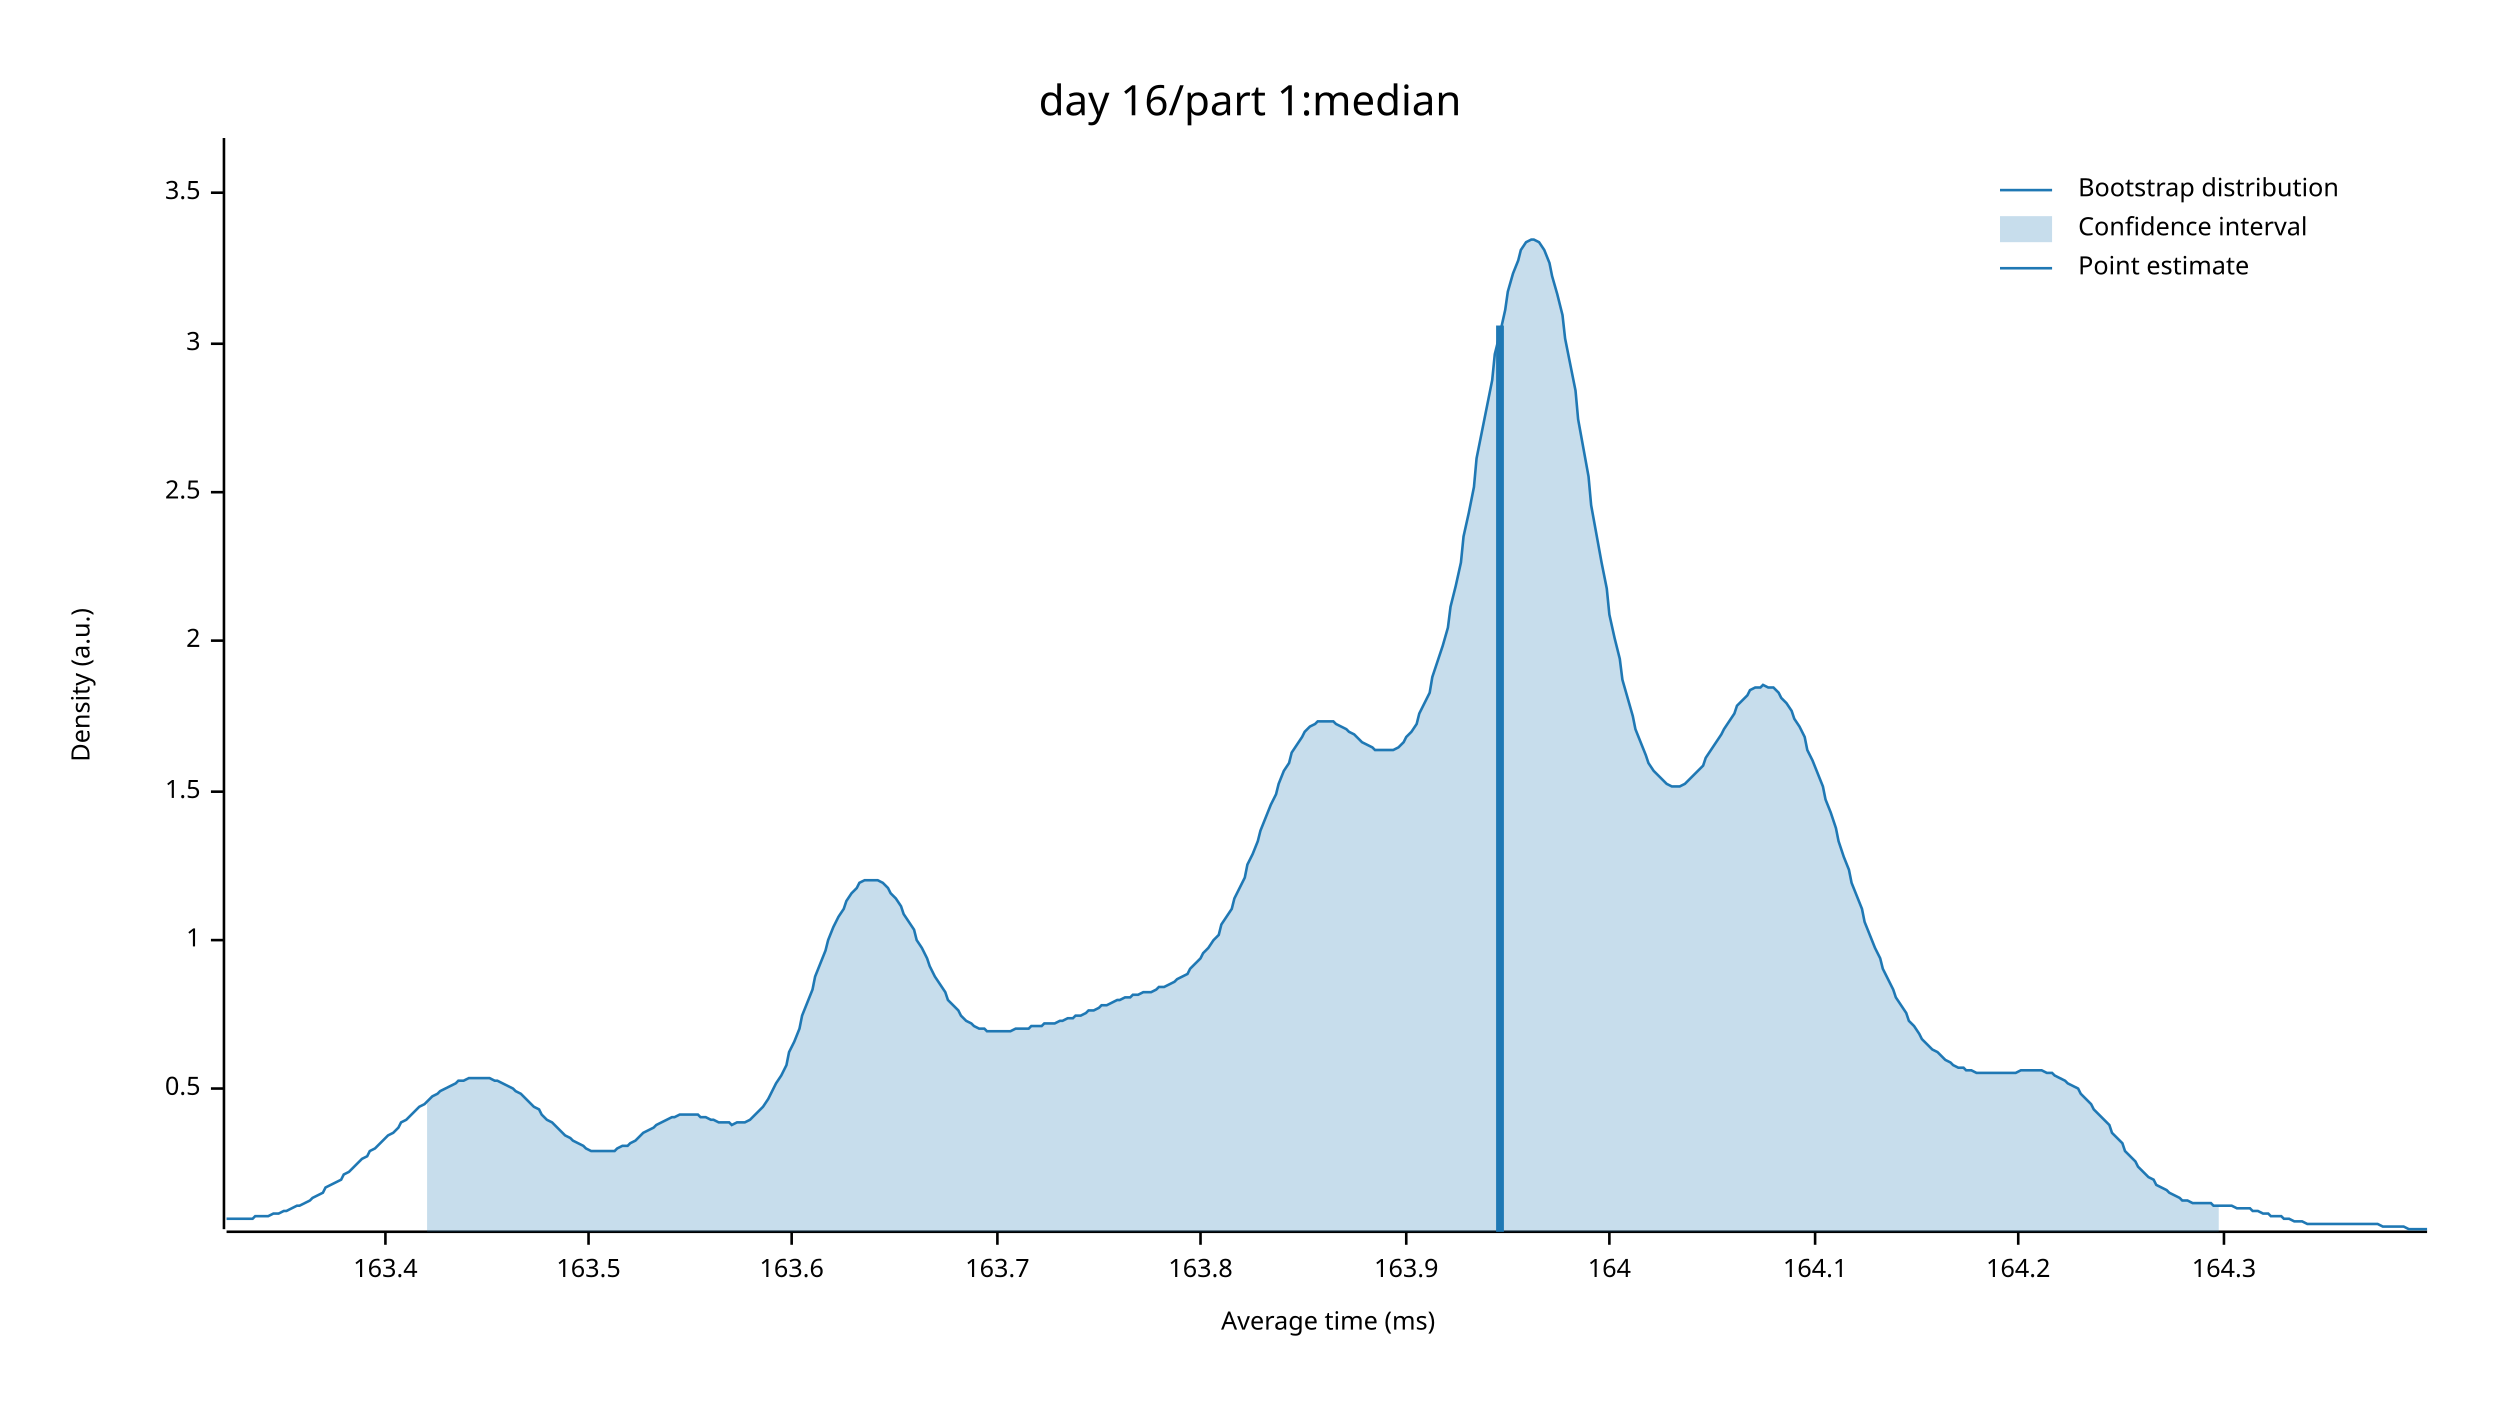
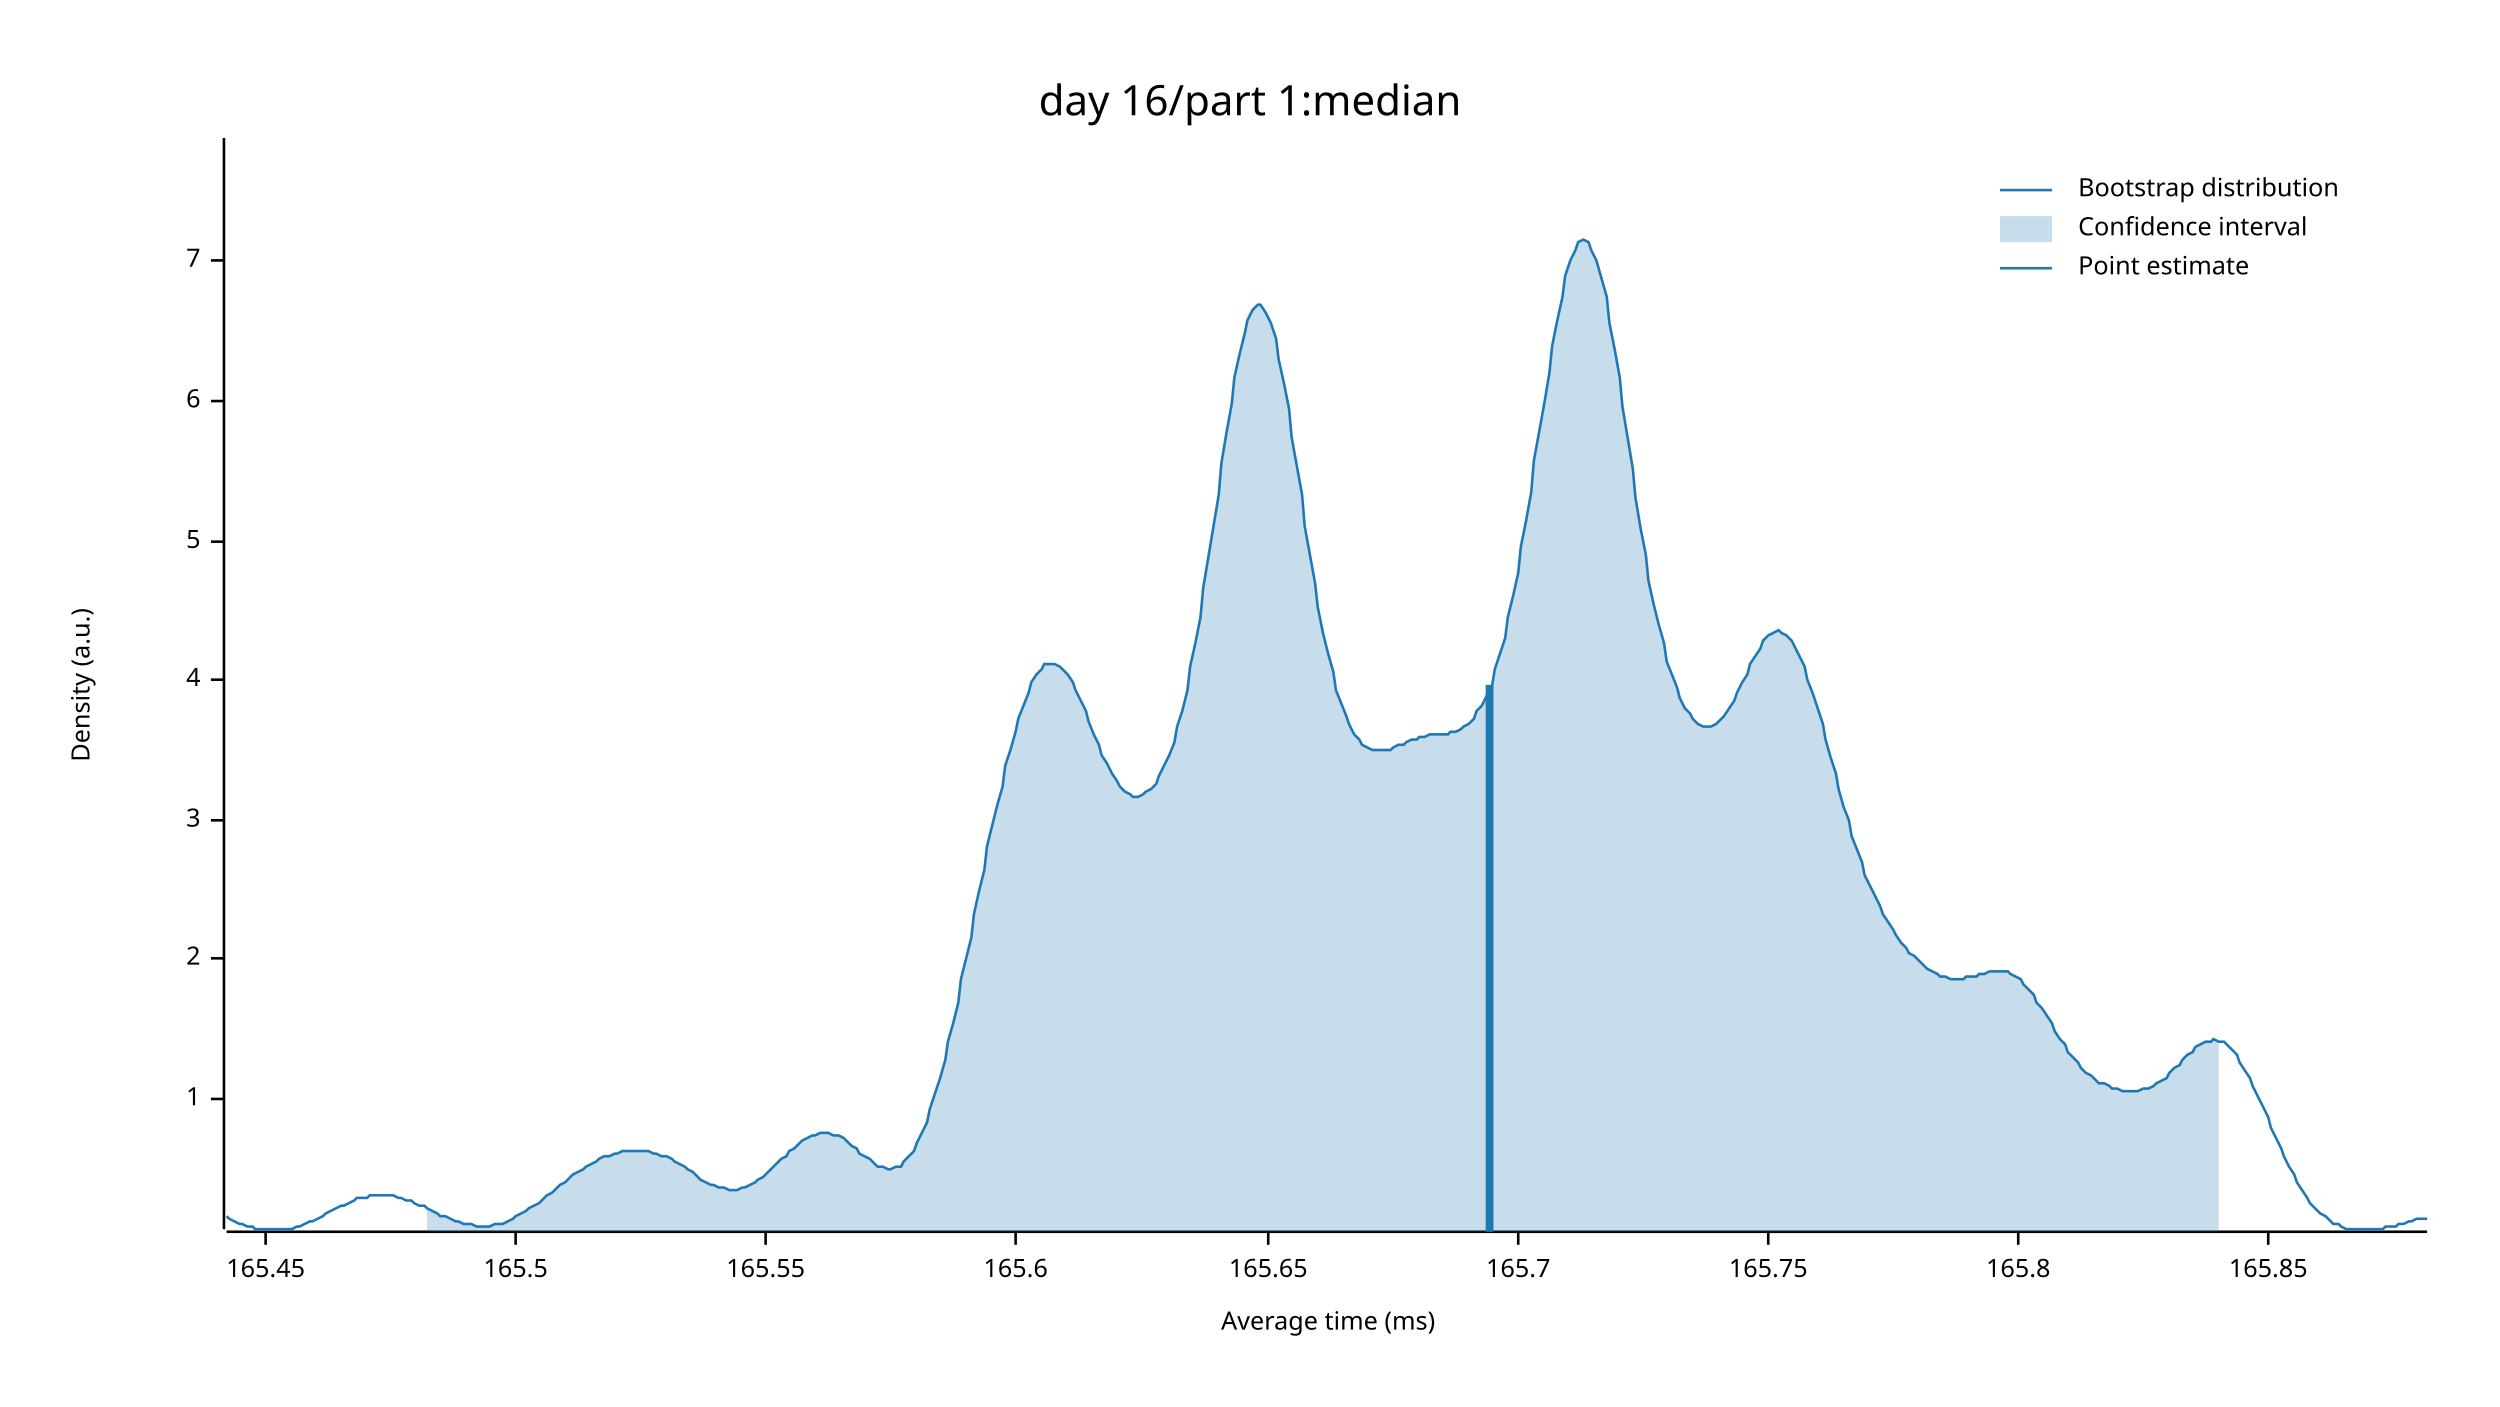
<svg xmlns="http://www.w3.org/2000/svg" width="960" height="540" viewBox="0 0 960 540">
  <text x="480" y="32" dy="0.76em" text-anchor="middle" font-family="sans-serif" font-size="16.129" opacity="1" fill="#000000">
day 16/part 1:median
</text>
  <text x="27" y="263" dy="0.76em" text-anchor="middle" font-family="sans-serif" font-size="9.677" opacity="1" fill="#000000" transform="rotate(270, 27, 263)">
Density (a.u.)
</text>
  <text x="510" y="513" dy="-0.5ex" text-anchor="middle" font-family="sans-serif" font-size="9.677" opacity="1" fill="#000000">
Average time (ms)
</text>
  <polyline fill="none" opacity="1" stroke="#000000" stroke-width="1" points="86,53 86,472 " />
-   <text x="77" y="418" dy="0.5ex" text-anchor="end" font-family="sans-serif" font-size="9.677" opacity="1" fill="#000000">
- 0.5
- </text>
-   <polyline fill="none" opacity="1" stroke="#000000" stroke-width="1" points="81,418 86,418 " />
-   <text x="77" y="361" dy="0.5ex" text-anchor="end" font-family="sans-serif" font-size="9.677" opacity="1" fill="#000000">
+   <text x="77" y="422" dy="0.5ex" text-anchor="end" font-family="sans-serif" font-size="9.677" opacity="1" fill="#000000">
1
</text>
-   <polyline fill="none" opacity="1" stroke="#000000" stroke-width="1" points="81,361 86,361 " />
-   <text x="77" y="304" dy="0.5ex" text-anchor="end" font-family="sans-serif" font-size="9.677" opacity="1" fill="#000000">
- 1.5
- </text>
-   <polyline fill="none" opacity="1" stroke="#000000" stroke-width="1" points="81,304 86,304 " />
-   <text x="77" y="246" dy="0.5ex" text-anchor="end" font-family="sans-serif" font-size="9.677" opacity="1" fill="#000000">
+   <polyline fill="none" opacity="1" stroke="#000000" stroke-width="1" points="81,422 86,422 " />
+   <text x="77" y="368" dy="0.5ex" text-anchor="end" font-family="sans-serif" font-size="9.677" opacity="1" fill="#000000">
2
</text>
-   <polyline fill="none" opacity="1" stroke="#000000" stroke-width="1" points="81,246 86,246 " />
-   <text x="77" y="189" dy="0.5ex" text-anchor="end" font-family="sans-serif" font-size="9.677" opacity="1" fill="#000000">
- 2.5
- </text>
-   <polyline fill="none" opacity="1" stroke="#000000" stroke-width="1" points="81,189 86,189 " />
-   <text x="77" y="132" dy="0.5ex" text-anchor="end" font-family="sans-serif" font-size="9.677" opacity="1" fill="#000000">
+   <polyline fill="none" opacity="1" stroke="#000000" stroke-width="1" points="81,368 86,368 " />
+   <text x="77" y="315" dy="0.5ex" text-anchor="end" font-family="sans-serif" font-size="9.677" opacity="1" fill="#000000">
3
</text>
-   <polyline fill="none" opacity="1" stroke="#000000" stroke-width="1" points="81,132 86,132 " />
-   <text x="77" y="74" dy="0.5ex" text-anchor="end" font-family="sans-serif" font-size="9.677" opacity="1" fill="#000000">
- 3.5
+   <polyline fill="none" opacity="1" stroke="#000000" stroke-width="1" points="81,315 86,315 " />
+   <text x="77" y="261" dy="0.5ex" text-anchor="end" font-family="sans-serif" font-size="9.677" opacity="1" fill="#000000">
+ 4
</text>
-   <polyline fill="none" opacity="1" stroke="#000000" stroke-width="1" points="81,74 86,74 " />
+   <polyline fill="none" opacity="1" stroke="#000000" stroke-width="1" points="81,261 86,261 " />
+   <text x="77" y="208" dy="0.5ex" text-anchor="end" font-family="sans-serif" font-size="9.677" opacity="1" fill="#000000">
+ 5
+ </text>
+   <polyline fill="none" opacity="1" stroke="#000000" stroke-width="1" points="81,208 86,208 " />
+   <text x="77" y="154" dy="0.5ex" text-anchor="end" font-family="sans-serif" font-size="9.677" opacity="1" fill="#000000">
+ 6
+ </text>
+   <polyline fill="none" opacity="1" stroke="#000000" stroke-width="1" points="81,154 86,154 " />
+   <text x="77" y="100" dy="0.5ex" text-anchor="end" font-family="sans-serif" font-size="9.677" opacity="1" fill="#000000">
+ 7
+ </text>
+   <polyline fill="none" opacity="1" stroke="#000000" stroke-width="1" points="81,100 86,100 " />
  <polyline fill="none" opacity="1" stroke="#000000" stroke-width="1" points="87,473 932,473 " />
-   <text x="148" y="483" dy="0.76em" text-anchor="middle" font-family="sans-serif" font-size="9.677" opacity="1" fill="#000000">
- 163.4
+   <text x="102" y="483" dy="0.76em" text-anchor="middle" font-family="sans-serif" font-size="9.677" opacity="1" fill="#000000">
+ 165.45
</text>
-   <polyline fill="none" opacity="1" stroke="#000000" stroke-width="1" points="148,473 148,478 " />
-   <text x="226" y="483" dy="0.76em" text-anchor="middle" font-family="sans-serif" font-size="9.677" opacity="1" fill="#000000">
- 163.5
+   <polyline fill="none" opacity="1" stroke="#000000" stroke-width="1" points="102,473 102,478 " />
+   <text x="198" y="483" dy="0.76em" text-anchor="middle" font-family="sans-serif" font-size="9.677" opacity="1" fill="#000000">
+ 165.5
</text>
-   <polyline fill="none" opacity="1" stroke="#000000" stroke-width="1" points="226,473 226,478 " />
-   <text x="304" y="483" dy="0.76em" text-anchor="middle" font-family="sans-serif" font-size="9.677" opacity="1" fill="#000000">
- 163.6
+   <polyline fill="none" opacity="1" stroke="#000000" stroke-width="1" points="198,473 198,478 " />
+   <text x="294" y="483" dy="0.76em" text-anchor="middle" font-family="sans-serif" font-size="9.677" opacity="1" fill="#000000">
+ 165.55
</text>
-   <polyline fill="none" opacity="1" stroke="#000000" stroke-width="1" points="304,473 304,478 " />
-   <text x="383" y="483" dy="0.76em" text-anchor="middle" font-family="sans-serif" font-size="9.677" opacity="1" fill="#000000">
- 163.7
+   <polyline fill="none" opacity="1" stroke="#000000" stroke-width="1" points="294,473 294,478 " />
+   <text x="390" y="483" dy="0.76em" text-anchor="middle" font-family="sans-serif" font-size="9.677" opacity="1" fill="#000000">
+ 165.6
</text>
-   <polyline fill="none" opacity="1" stroke="#000000" stroke-width="1" points="383,473 383,478 " />
-   <text x="461" y="483" dy="0.76em" text-anchor="middle" font-family="sans-serif" font-size="9.677" opacity="1" fill="#000000">
- 163.8
+   <polyline fill="none" opacity="1" stroke="#000000" stroke-width="1" points="390,473 390,478 " />
+   <text x="487" y="483" dy="0.76em" text-anchor="middle" font-family="sans-serif" font-size="9.677" opacity="1" fill="#000000">
+ 165.65
</text>
-   <polyline fill="none" opacity="1" stroke="#000000" stroke-width="1" points="461,473 461,478 " />
-   <text x="540" y="483" dy="0.76em" text-anchor="middle" font-family="sans-serif" font-size="9.677" opacity="1" fill="#000000">
- 163.9
+   <polyline fill="none" opacity="1" stroke="#000000" stroke-width="1" points="487,473 487,478 " />
+   <text x="583" y="483" dy="0.76em" text-anchor="middle" font-family="sans-serif" font-size="9.677" opacity="1" fill="#000000">
+ 165.7
</text>
-   <polyline fill="none" opacity="1" stroke="#000000" stroke-width="1" points="540,473 540,478 " />
-   <text x="618" y="483" dy="0.76em" text-anchor="middle" font-family="sans-serif" font-size="9.677" opacity="1" fill="#000000">
- 164
+   <polyline fill="none" opacity="1" stroke="#000000" stroke-width="1" points="583,473 583,478 " />
+   <text x="679" y="483" dy="0.76em" text-anchor="middle" font-family="sans-serif" font-size="9.677" opacity="1" fill="#000000">
+ 165.75
</text>
-   <polyline fill="none" opacity="1" stroke="#000000" stroke-width="1" points="618,473 618,478 " />
-   <text x="697" y="483" dy="0.76em" text-anchor="middle" font-family="sans-serif" font-size="9.677" opacity="1" fill="#000000">
- 164.1
- </text>
-   <polyline fill="none" opacity="1" stroke="#000000" stroke-width="1" points="697,473 697,478 " />
+   <polyline fill="none" opacity="1" stroke="#000000" stroke-width="1" points="679,473 679,478 " />
  <text x="775" y="483" dy="0.76em" text-anchor="middle" font-family="sans-serif" font-size="9.677" opacity="1" fill="#000000">
- 164.2
+ 165.8
</text>
  <polyline fill="none" opacity="1" stroke="#000000" stroke-width="1" points="775,473 775,478 " />
-   <text x="854" y="483" dy="0.76em" text-anchor="middle" font-family="sans-serif" font-size="9.677" opacity="1" fill="#000000">
- 164.3
+   <text x="871" y="483" dy="0.76em" text-anchor="middle" font-family="sans-serif" font-size="9.677" opacity="1" fill="#000000">
+ 165.85
</text>
-   <polyline fill="none" opacity="1" stroke="#000000" stroke-width="1" points="854,473 854,478 " />
-   <polyline fill="none" opacity="1" stroke="#1F78B4" stroke-width="1" points="87,468 88,468 90,468 92,468 93,468 95,468 97,468 98,467 100,467 102,467 103,467 105,466 107,466 109,465 110,465 112,464 114,463 115,463 117,462 119,461 120,460 122,459 124,458 125,456 127,455 129,454 131,453 132,451 134,450 136,448 137,447 139,445 141,444 142,442 144,441 146,439 147,438 149,436 151,435 153,433 154,431 156,430 158,428 159,427 161,425 163,424 164,423 166,421 168,420 169,419 171,418 173,417 175,416 176,415 178,415 180,414 181,414 183,414 185,414 186,414 188,414 190,415 191,415 193,416 195,417 197,418 198,419 200,420 202,422 203,423 205,425 207,426 208,428 210,430 212,431 214,433 215,434 217,436 219,437 220,438 222,439 224,440 225,441 227,442 229,442 230,442 232,442 234,442 236,442 237,441 239,440 241,440 242,439 244,438 246,436 247,435 249,434 251,433 252,432 254,431 256,430 258,429 259,429 261,428 263,428 264,428 266,428 268,428 269,429 271,429 273,430 274,430 276,431 278,431 280,431 281,432 283,431 285,431 286,431 288,430 290,428 291,427 293,425 295,422 296,420 298,416 300,413 302,409 303,404 305,400 307,395 308,390 310,385 312,380 313,375 315,370 317,365 318,361 320,356 322,352 324,349 325,346 327,343 329,341 330,339 332,338 334,338 335,338 337,338 339,339 341,341 342,343 344,345 346,348 347,351 349,354 351,357 352,361 354,364 356,368 357,371 359,375 361,378 363,381 364,384 366,386 368,388 369,390 371,392 373,393 374,394 376,395 378,395 379,396 381,396 383,396 385,396 386,396 388,396 390,395 391,395 393,395 395,395 396,394 398,394 400,394 401,393 403,393 405,393 407,392 408,392 410,391 412,391 413,390 415,390 417,389 418,388 420,388 422,387 423,386 425,386 427,385 429,384 430,384 432,383 434,383 435,382 437,382 439,381 440,381 442,381 444,380 445,379 447,379 449,378 451,377 452,376 454,375 456,374 457,372 459,370 461,368 462,366 464,364 466,361 468,359 469,355 471,352 473,349 474,345 476,341 478,337 479,332 481,328 483,323 484,319 486,314 488,309 490,305 491,301 493,296 495,293 496,289 498,286 500,283 501,281 503,279 505,278 506,277 508,277 510,277 512,277 513,278 515,279 517,280 518,281 520,282 522,284 523,285 525,286 527,287 528,288 530,288 532,288 534,288 535,288 537,287 539,285 540,283 542,281 544,278 545,274 547,270 549,266 550,260 552,254 554,248 556,241 557,233 559,225 561,216 562,206 564,197 566,187 567,176 569,166 571,156 573,146 574,136 576,128 578,119 579,112 581,105 583,100 584,96 586,93 588,92 589,92 591,93 593,96 595,101 596,106 598,113 600,121 601,130 603,140 605,150 606,161 608,172 610,183 611,194 613,205 615,216 617,226 618,236 620,245 622,253 623,261 625,268 627,275 628,280 630,285 632,290 633,293 635,296 637,298 639,300 640,301 642,302 644,302 645,302 647,301 649,299 650,298 652,296 654,294 655,291 657,288 659,285 661,282 662,280 664,277 666,274 667,271 669,269 671,267 672,265 674,264 676,264 677,263 679,264 681,264 683,266 684,268 686,270 688,273 689,276 691,279 693,283 694,288 696,292 698,297 700,302 701,307 703,312 705,318 706,323 708,329 710,334 711,339 713,344 715,349 716,354 718,359 720,364 722,368 723,372 725,376 727,380 728,383 730,386 732,389 733,392 735,394 737,397 738,399 740,401 742,403 744,404 745,405 747,407 749,408 750,409 752,410 754,410 755,411 757,411 759,412 760,412 762,412 764,412 766,412 767,412 769,412 771,412 772,412 774,412 776,411 777,411 779,411 781,411 782,411 784,411 786,412 788,412 789,413 791,414 793,415 794,416 796,417 798,418 799,420 801,422 803,424 804,426 806,428 808,430 810,432 811,435 813,437 815,439 816,442 818,444 820,446 821,448 823,450 825,452 827,453 828,455 830,456 832,457 833,458 835,459 837,460 838,461 840,461 842,462 843,462 845,462 847,462 849,462 850,463 852,463 854,463 855,463 857,463 859,464 860,464 862,464 864,464 865,465 867,465 869,466 871,466 872,467 874,467 876,467 877,468 879,468 881,469 882,469 884,469 886,470 887,470 889,470 891,470 893,470 894,470 896,470 898,470 899,470 901,470 903,470 904,470 906,470 908,470 909,470 911,470 913,470 915,471 916,471 918,471 920,471 921,471 923,471 925,472 926,472 928,472 930,472 932,472 " />
-   <polygon opacity="0.25" fill="#1F78B4" points="164,423 166,421 168,420 169,419 171,418 173,417 175,416 176,415 178,415 180,414 181,414 183,414 185,414 186,414 188,414 190,415 191,415 193,416 195,417 197,418 198,419 200,420 202,422 203,423 205,425 207,426 208,428 210,430 212,431 214,433 215,434 217,436 219,437 220,438 222,439 224,440 225,441 227,442 229,442 230,442 232,442 234,442 236,442 237,441 239,440 241,440 242,439 244,438 246,436 247,435 249,434 251,433 252,432 254,431 256,430 258,429 259,429 261,428 263,428 264,428 266,428 268,428 269,429 271,429 273,430 274,430 276,431 278,431 280,431 281,432 283,431 285,431 286,431 288,430 290,428 291,427 293,425 295,422 296,420 298,416 300,413 302,409 303,404 305,400 307,395 308,390 310,385 312,380 313,375 315,370 317,365 318,361 320,356 322,352 324,349 325,346 327,343 329,341 330,339 332,338 334,338 335,338 337,338 339,339 341,341 342,343 344,345 346,348 347,351 349,354 351,357 352,361 354,364 356,368 357,371 359,375 361,378 363,381 364,384 366,386 368,388 369,390 371,392 373,393 374,394 376,395 378,395 379,396 381,396 383,396 385,396 386,396 388,396 390,395 391,395 393,395 395,395 396,394 398,394 400,394 401,393 403,393 405,393 407,392 408,392 410,391 412,391 413,390 415,390 417,389 418,388 420,388 422,387 423,386 425,386 427,385 429,384 430,384 432,383 434,383 435,382 437,382 439,381 440,381 442,381 444,380 445,379 447,379 449,378 451,377 452,376 454,375 456,374 457,372 459,370 461,368 462,366 464,364 466,361 468,359 469,355 471,352 473,349 474,345 476,341 478,337 479,332 481,328 483,323 484,319 486,314 488,309 490,305 491,301 493,296 495,293 496,289 498,286 500,283 501,281 503,279 505,278 506,277 508,277 510,277 512,277 513,278 515,279 517,280 518,281 520,282 522,284 523,285 525,286 527,287 528,288 530,288 532,288 534,288 535,288 537,287 539,285 540,283 542,281 544,278 545,274 547,270 549,266 550,260 552,254 554,248 556,241 557,233 559,225 561,216 562,206 564,197 566,187 567,176 569,166 571,156 573,146 574,136 576,128 578,119 579,112 581,105 583,100 584,96 586,93 588,92 589,92 591,93 593,96 595,101 596,106 598,113 600,121 601,130 603,140 605,150 606,161 608,172 610,183 611,194 613,205 615,216 617,226 618,236 620,245 622,253 623,261 625,268 627,275 628,280 630,285 632,290 633,293 635,296 637,298 639,300 640,301 642,302 644,302 645,302 647,301 649,299 650,298 652,296 654,294 655,291 657,288 659,285 661,282 662,280 664,277 666,274 667,271 669,269 671,267 672,265 674,264 676,264 677,263 679,264 681,264 683,266 684,268 686,270 688,273 689,276 691,279 693,283 694,288 696,292 698,297 700,302 701,307 703,312 705,318 706,323 708,329 710,334 711,339 713,344 715,349 716,354 718,359 720,364 722,368 723,372 725,376 727,380 728,383 730,386 732,389 733,392 735,394 737,397 738,399 740,401 742,403 744,404 745,405 747,407 749,408 750,409 752,410 754,410 755,411 757,411 759,412 760,412 762,412 764,412 766,412 767,412 769,412 771,412 772,412 774,412 776,411 777,411 779,411 781,411 782,411 784,411 786,412 788,412 789,413 791,414 793,415 794,416 796,417 798,418 799,420 801,422 803,424 804,426 806,428 808,430 810,432 811,435 813,437 815,439 816,442 818,444 820,446 821,448 823,450 825,452 827,453 828,455 830,456 832,457 833,458 835,459 837,460 838,461 840,461 842,462 843,462 845,462 847,462 849,462 850,463 852,463 852,473 164,473 " />
-   <polyline fill="none" opacity="1" stroke="#1F78B4" stroke-width="3" points="576,473 576,125 " />
+   <polyline fill="none" opacity="1" stroke="#000000" stroke-width="1" points="871,473 871,478 " />
+   <polyline fill="none" opacity="1" stroke="#1F78B4" stroke-width="1" points="87,467 88,468 90,469 92,470 93,470 95,471 97,471 98,472 100,472 102,472 103,472 105,472 107,472 109,472 110,472 112,472 114,471 115,471 117,470 119,469 120,469 122,468 124,467 125,466 127,465 129,464 131,463 132,463 134,462 136,461 137,460 139,460 141,460 142,459 144,459 146,459 147,459 149,459 151,459 153,460 154,460 156,461 158,461 159,462 161,463 163,463 164,464 166,465 168,466 169,467 171,467 173,468 175,469 176,469 178,470 180,470 181,470 183,471 185,471 186,471 188,471 190,470 191,470 193,470 195,469 197,468 198,467 200,466 202,465 203,464 205,463 207,462 208,461 210,459 212,458 214,456 215,455 217,454 219,452 220,451 222,450 224,449 225,448 227,447 229,446 230,445 232,444 234,444 236,443 237,443 239,442 241,442 242,442 244,442 246,442 247,442 249,442 251,443 252,443 254,444 256,444 258,445 259,446 261,447 263,448 264,449 266,450 268,452 269,453 271,454 273,455 274,455 276,456 278,456 280,457 281,457 283,457 285,456 286,456 288,455 290,454 291,453 293,452 295,450 296,449 298,447 300,445 302,444 303,442 305,441 307,439 308,438 310,437 312,436 313,436 315,435 317,435 318,435 320,436 322,436 324,437 325,438 327,440 329,441 330,443 332,444 334,445 335,446 337,448 339,448 341,449 342,449 344,448 346,448 347,446 349,444 351,442 352,439 354,435 356,431 357,426 359,420 361,414 363,407 364,400 366,393 368,385 369,376 371,368 373,360 374,351 376,342 378,334 379,325 381,317 383,309 385,302 386,294 388,288 390,281 391,276 393,271 395,266 396,262 398,259 400,257 401,255 403,255 405,255 407,256 408,257 410,259 412,262 413,265 415,269 417,273 418,277 420,282 422,286 423,290 425,293 427,297 429,300 430,302 432,304 434,305 435,306 437,306 439,305 440,304 442,303 444,301 445,298 447,294 449,290 451,285 452,279 454,273 456,265 457,256 459,247 461,237 462,226 464,214 466,202 468,190 469,178 471,166 473,155 474,145 476,136 478,128 479,123 481,119 483,117 484,117 486,120 488,124 490,130 491,138 493,147 495,157 496,168 498,179 500,190 501,202 503,213 505,224 506,233 508,243 510,251 512,258 513,265 515,270 517,275 518,278 520,282 522,284 523,286 525,287 527,288 528,288 530,288 532,288 534,288 535,287 537,286 539,286 540,285 542,284 544,284 545,283 547,283 549,282 550,282 552,282 554,282 556,282 557,281 559,281 561,280 562,279 564,278 566,276 567,273 569,271 571,267 573,263 574,257 576,251 578,245 579,237 581,229 583,220 584,210 586,200 588,189 589,177 591,166 593,155 595,143 596,133 598,123 600,114 601,106 603,100 605,96 606,93 608,92 610,93 611,96 613,100 615,107 617,114 618,124 620,134 622,145 623,156 625,168 627,180 628,191 630,203 632,213 633,223 635,232 637,240 639,247 640,254 642,259 644,264 645,268 647,272 649,274 650,276 652,278 654,279 655,279 657,279 659,278 661,276 662,275 664,272 666,269 667,266 669,262 671,259 672,255 674,252 676,249 677,246 679,244 681,243 683,242 684,243 686,244 688,246 689,248 691,252 693,256 694,261 696,266 698,272 700,278 701,284 703,291 705,297 706,303 708,310 710,315 711,321 713,326 715,331 716,336 718,340 720,344 722,348 723,351 725,354 727,357 728,359 730,362 732,364 733,366 735,367 737,369 738,370 740,372 742,373 744,374 745,375 747,375 749,376 750,376 752,376 754,376 755,375 757,375 759,375 760,374 762,374 764,373 766,373 767,373 769,373 771,373 772,374 774,375 776,376 777,378 779,380 781,382 782,385 784,387 786,390 788,393 789,396 791,399 793,401 794,404 796,406 798,408 799,410 801,412 803,413 804,414 806,416 808,416 810,417 811,418 813,418 815,419 816,419 818,419 820,419 821,419 823,418 825,418 827,417 828,416 830,415 832,414 833,412 835,410 837,409 838,407 840,405 842,404 843,402 845,401 847,400 849,400 850,399 852,400 854,400 855,401 857,403 859,405 860,408 862,411 864,414 865,417 867,421 869,425 871,429 872,433 874,437 876,441 877,444 879,448 881,451 882,454 884,457 886,460 887,462 889,464 891,466 893,467 894,468 896,470 898,470 899,471 901,472 903,472 904,472 906,472 908,472 909,472 911,472 913,472 915,472 916,471 918,471 920,471 921,470 923,470 925,469 926,469 928,468 930,468 932,468 " />
+   <polygon opacity="0.25" fill="#1F78B4" points="164,464 166,465 168,466 169,467 171,467 173,468 175,469 176,469 178,470 180,470 181,470 183,471 185,471 186,471 188,471 190,470 191,470 193,470 195,469 197,468 198,467 200,466 202,465 203,464 205,463 207,462 208,461 210,459 212,458 214,456 215,455 217,454 219,452 220,451 222,450 224,449 225,448 227,447 229,446 230,445 232,444 234,444 236,443 237,443 239,442 241,442 242,442 244,442 246,442 247,442 249,442 251,443 252,443 254,444 256,444 258,445 259,446 261,447 263,448 264,449 266,450 268,452 269,453 271,454 273,455 274,455 276,456 278,456 280,457 281,457 283,457 285,456 286,456 288,455 290,454 291,453 293,452 295,450 296,449 298,447 300,445 302,444 303,442 305,441 307,439 308,438 310,437 312,436 313,436 315,435 317,435 318,435 320,436 322,436 324,437 325,438 327,440 329,441 330,443 332,444 334,445 335,446 337,448 339,448 341,449 342,449 344,448 346,448 347,446 349,444 351,442 352,439 354,435 356,431 357,426 359,420 361,414 363,407 364,400 366,393 368,385 369,376 371,368 373,360 374,351 376,342 378,334 379,325 381,317 383,309 385,302 386,294 388,288 390,281 391,276 393,271 395,266 396,262 398,259 400,257 401,255 403,255 405,255 407,256 408,257 410,259 412,262 413,265 415,269 417,273 418,277 420,282 422,286 423,290 425,293 427,297 429,300 430,302 432,304 434,305 435,306 437,306 439,305 440,304 442,303 444,301 445,298 447,294 449,290 451,285 452,279 454,273 456,265 457,256 459,247 461,237 462,226 464,214 466,202 468,190 469,178 471,166 473,155 474,145 476,136 478,128 479,123 481,119 483,117 484,117 486,120 488,124 490,130 491,138 493,147 495,157 496,168 498,179 500,190 501,202 503,213 505,224 506,233 508,243 510,251 512,258 513,265 515,270 517,275 518,278 520,282 522,284 523,286 525,287 527,288 528,288 530,288 532,288 534,288 535,287 537,286 539,286 540,285 542,284 544,284 545,283 547,283 549,282 550,282 552,282 554,282 556,282 557,281 559,281 561,280 562,279 564,278 566,276 567,273 569,271 571,267 573,263 574,257 576,251 578,245 579,237 581,229 583,220 584,210 586,200 588,189 589,177 591,166 593,155 595,143 596,133 598,123 600,114 601,106 603,100 605,96 606,93 608,92 610,93 611,96 613,100 615,107 617,114 618,124 620,134 622,145 623,156 625,168 627,180 628,191 630,203 632,213 633,223 635,232 637,240 639,247 640,254 642,259 644,264 645,268 647,272 649,274 650,276 652,278 654,279 655,279 657,279 659,278 661,276 662,275 664,272 666,269 667,266 669,262 671,259 672,255 674,252 676,249 677,246 679,244 681,243 683,242 684,243 686,244 688,246 689,248 691,252 693,256 694,261 696,266 698,272 700,278 701,284 703,291 705,297 706,303 708,310 710,315 711,321 713,326 715,331 716,336 718,340 720,344 722,348 723,351 725,354 727,357 728,359 730,362 732,364 733,366 735,367 737,369 738,370 740,372 742,373 744,374 745,375 747,375 749,376 750,376 752,376 754,376 755,375 757,375 759,375 760,374 762,374 764,373 766,373 767,373 769,373 771,373 772,374 774,375 776,376 777,378 779,380 781,382 782,385 784,387 786,390 788,393 789,396 791,399 793,401 794,404 796,406 798,408 799,410 801,412 803,413 804,414 806,416 808,416 810,417 811,418 813,418 815,419 816,419 818,419 820,419 821,419 823,418 825,418 827,417 828,416 830,415 832,414 833,412 835,410 837,409 838,407 840,405 842,404 843,402 845,401 847,400 849,400 850,399 852,400 852,473 164,473 " />
+   <polyline fill="none" opacity="1" stroke="#1F78B4" stroke-width="3" points="572,473 572,263 " />
  <text x="798" y="68" dy="0.76em" text-anchor="start" font-family="sans-serif" font-size="9.677" opacity="1" fill="#000000">
Bootstrap distribution
</text>
  <text x="798" y="83" dy="0.76em" text-anchor="start" font-family="sans-serif" font-size="9.677" opacity="1" fill="#000000">
Confidence interval
</text>
  <text x="798" y="98" dy="0.76em" text-anchor="start" font-family="sans-serif" font-size="9.677" opacity="1" fill="#000000">
Point estimate
</text>
  <polyline fill="none" opacity="1" stroke="#1F78B4" stroke-width="1" points="768,73 788,73 " />
  <rect x="768" y="83" width="20" height="10" opacity="0.25" fill="#1F78B4" stroke="none" />
  <polyline fill="none" opacity="1" stroke="#1F78B4" stroke-width="1" points="768,103 788,103 " />
</svg>
